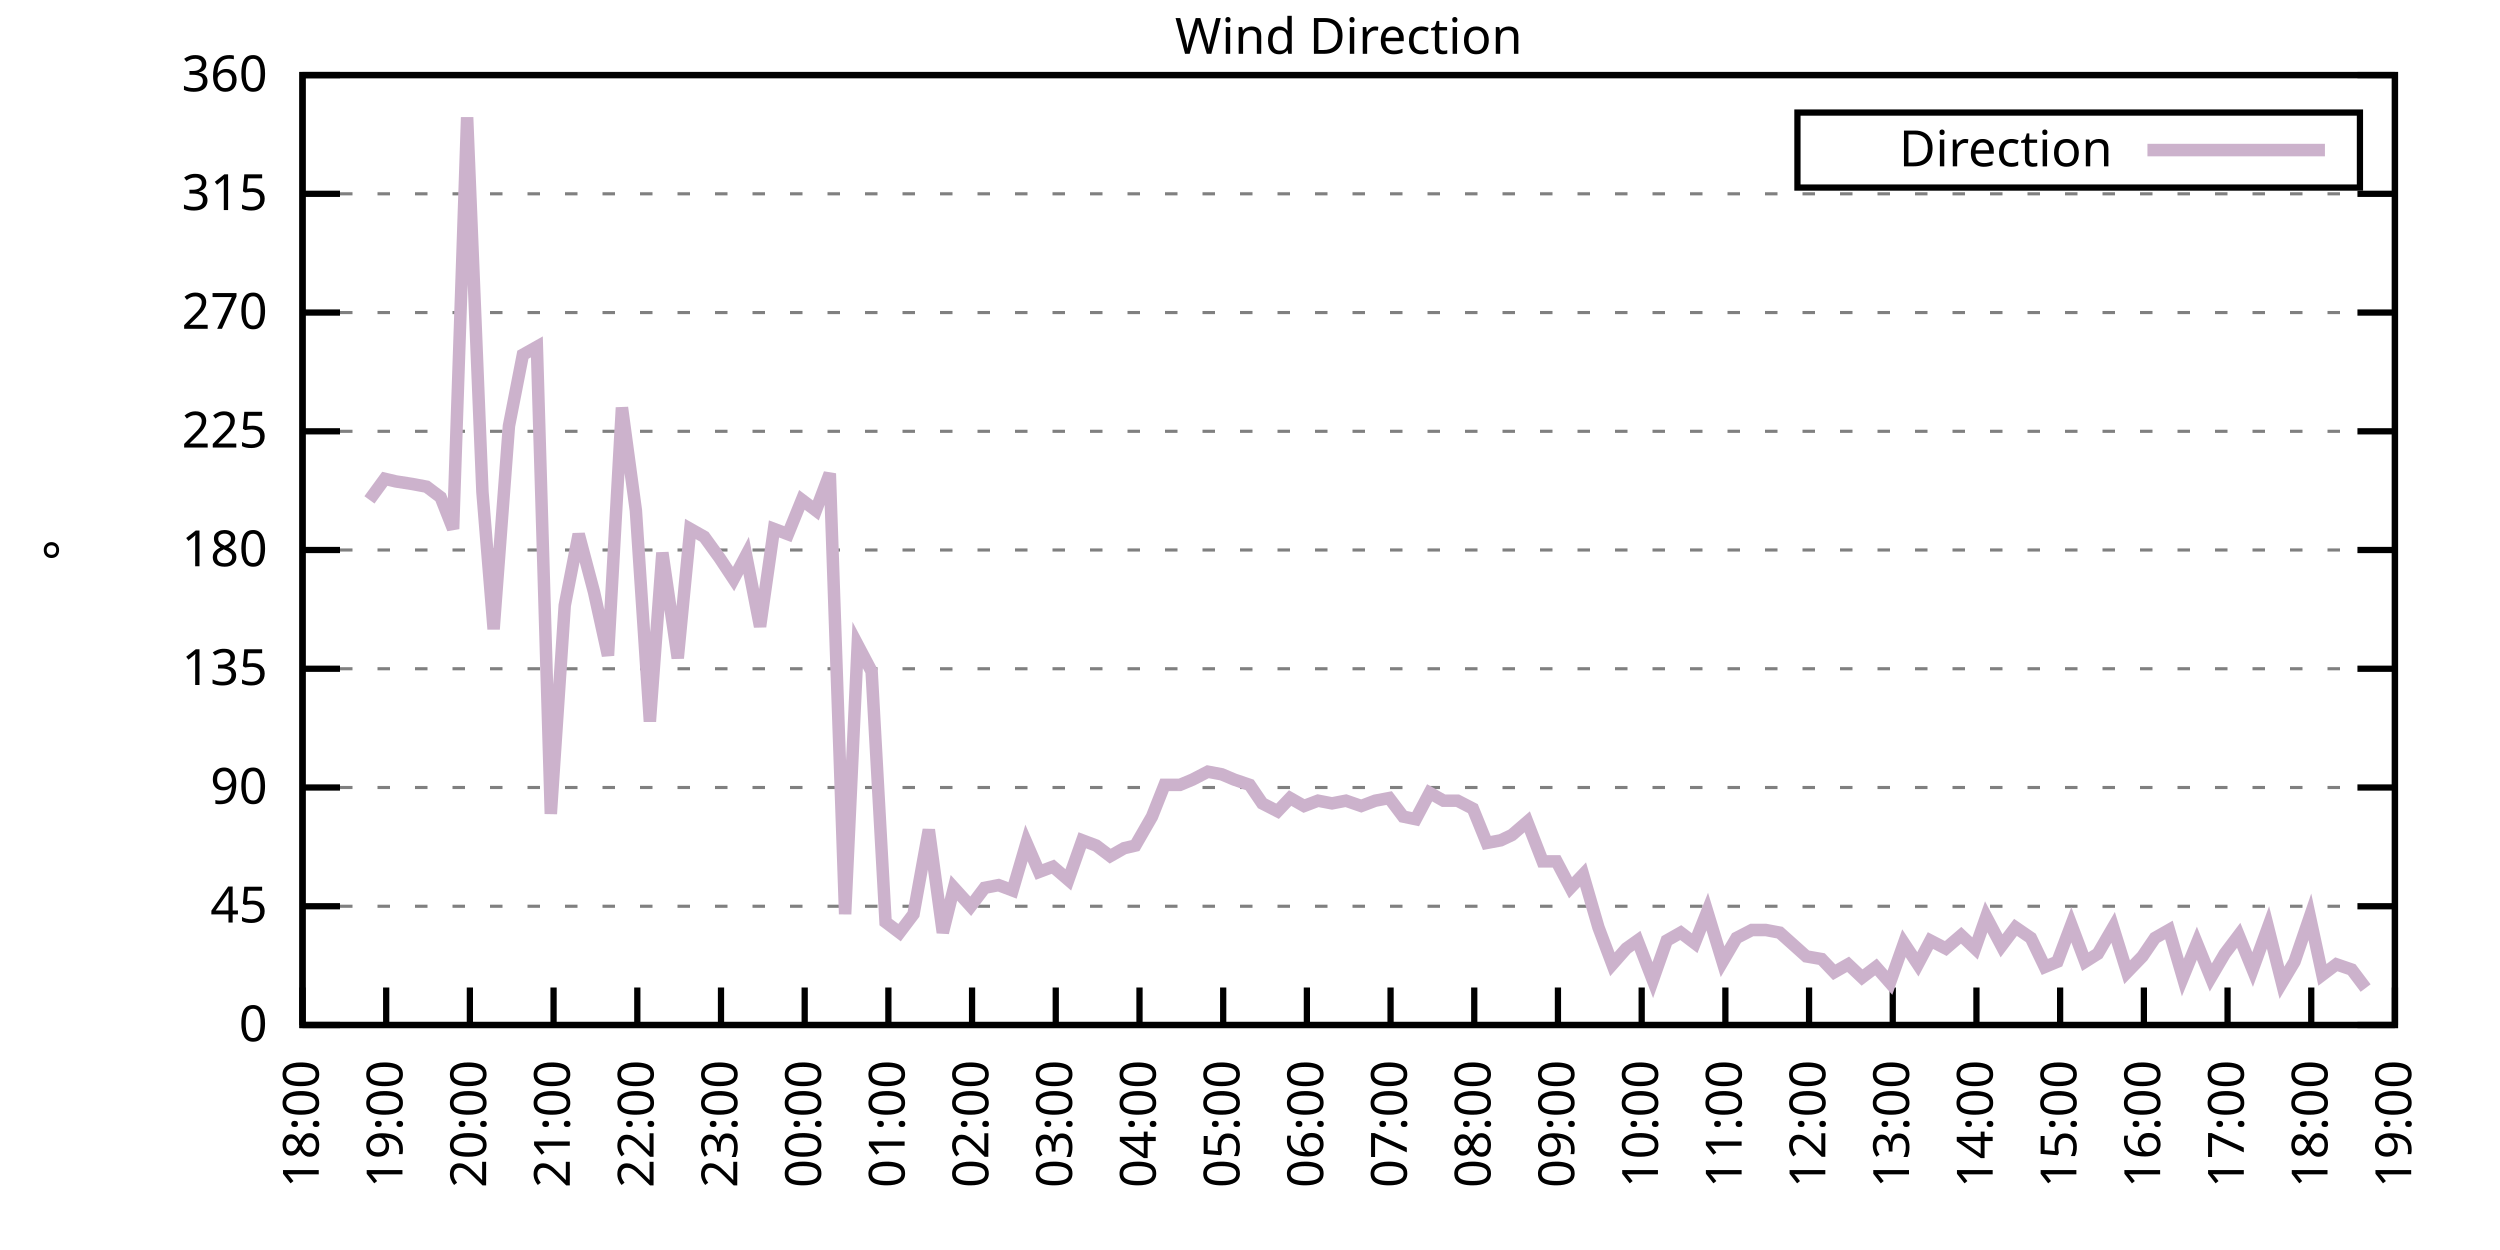
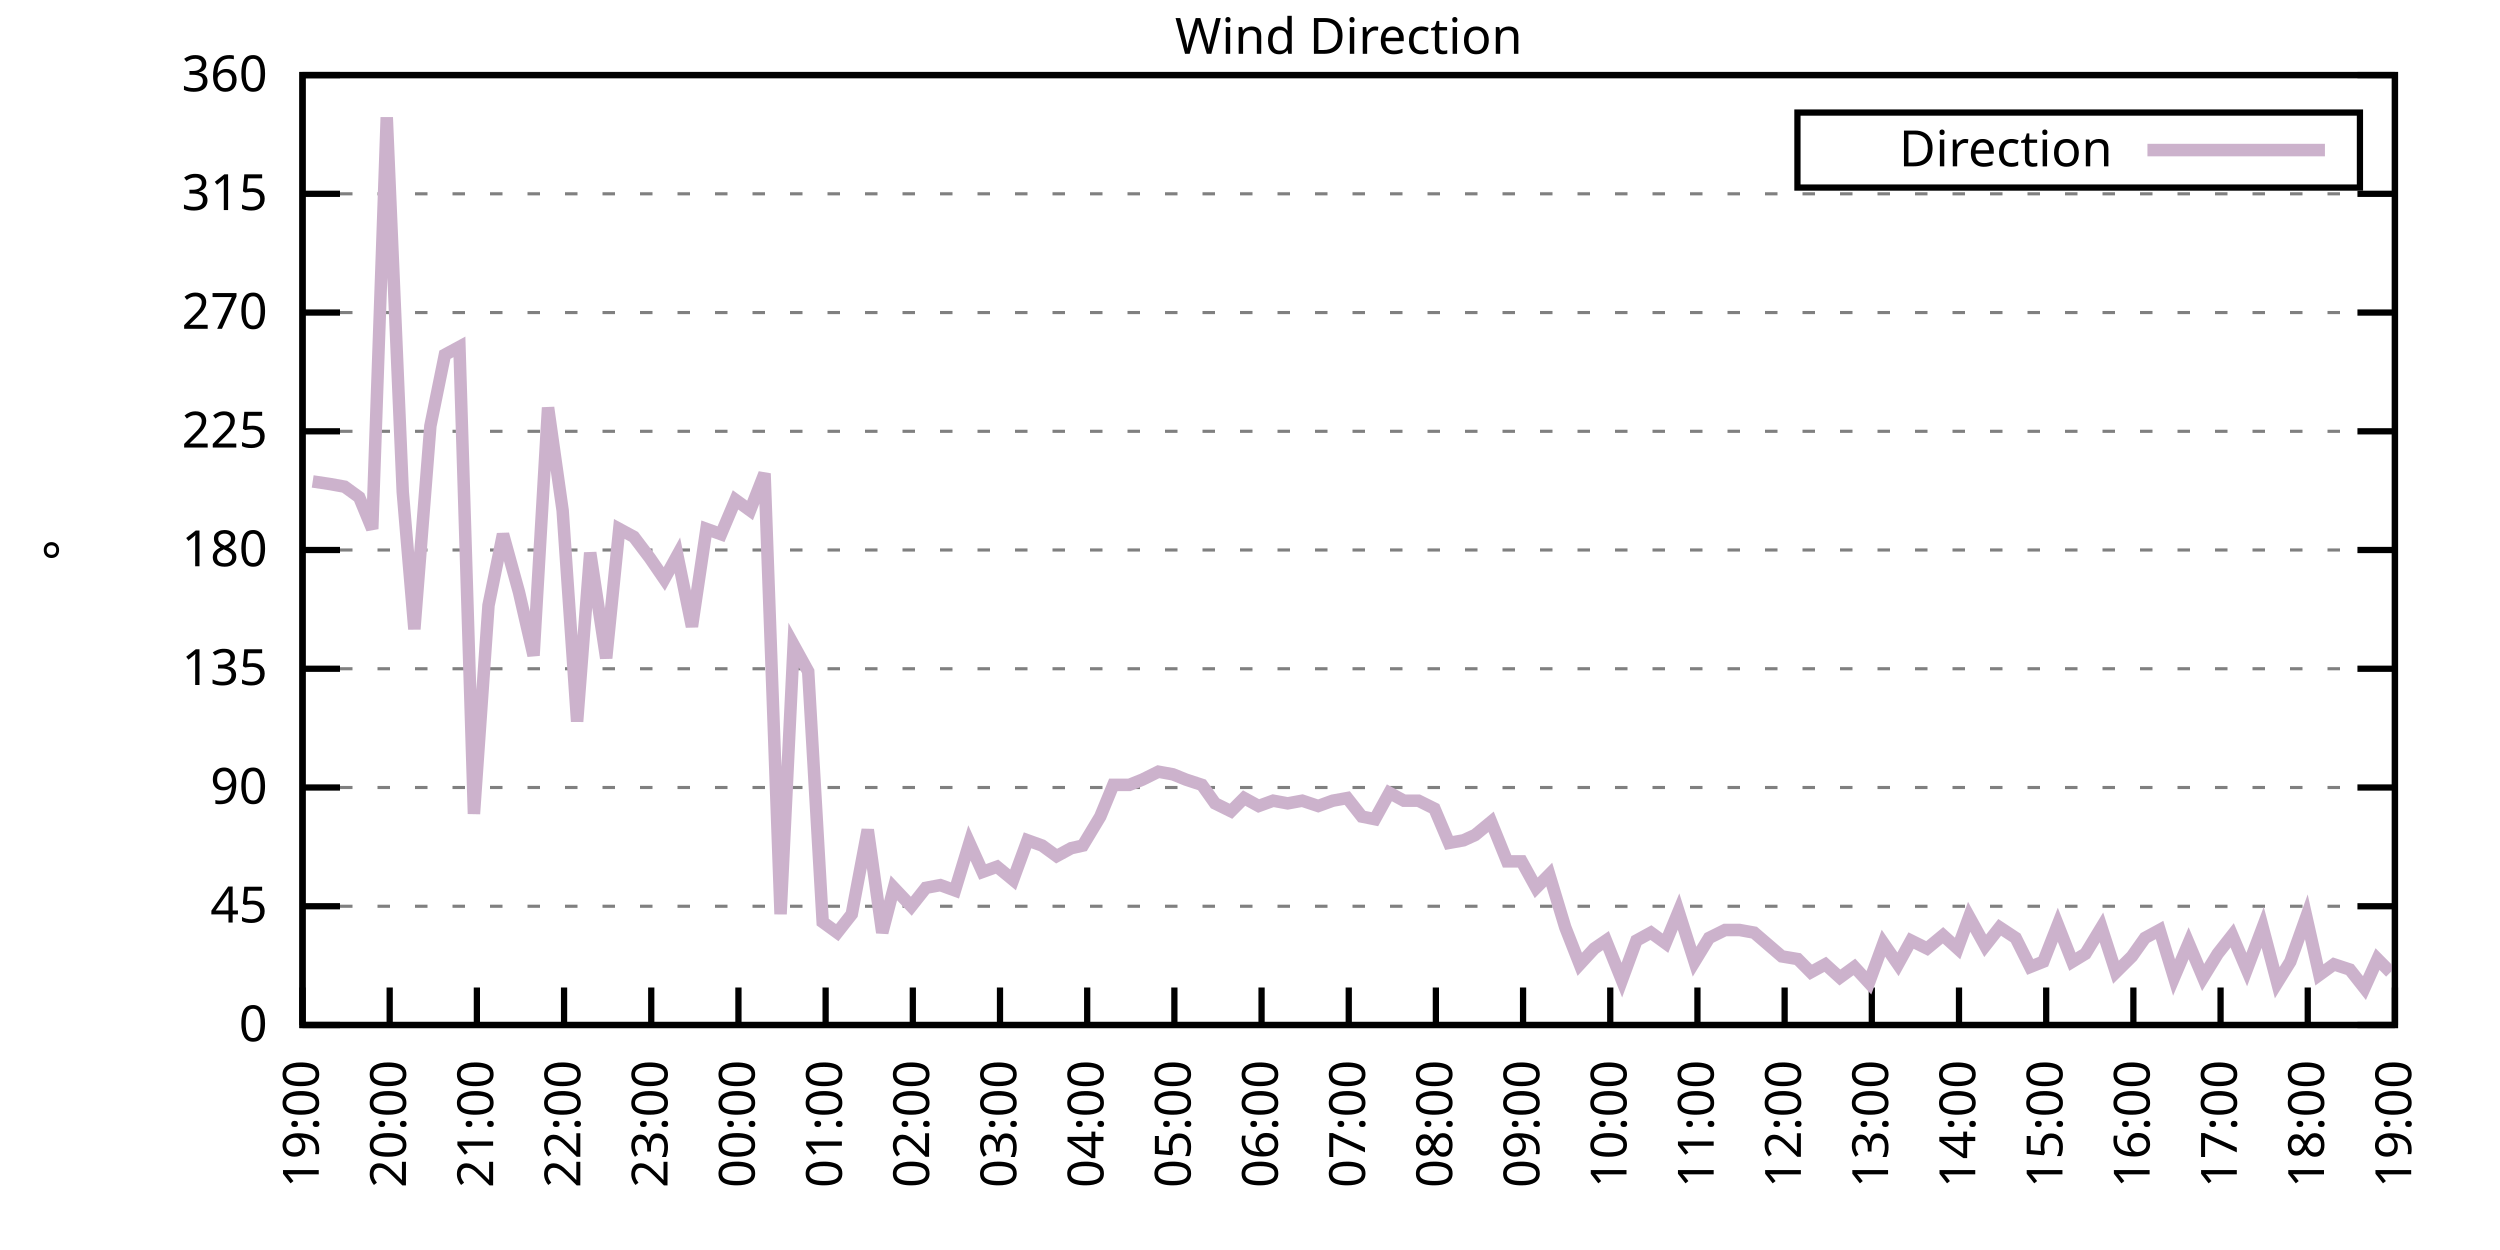
<svg xmlns="http://www.w3.org/2000/svg" xmlns:xlink="http://www.w3.org/1999/xlink" width="400" height="200" viewBox="0 0 400 200">
  <g id="gnuplot_canvas">
    <rect x="0" y="0" width="400" height="200" fill="none" />
    <defs>
      <circle id="gpDot" r="0.5" stroke-width="0.5" stroke="currentColor" />
      <path id="gpPt0" stroke-width="0.333" stroke="currentColor" d="M-1,0 h2 M0,-1 v2" />
      <path id="gpPt1" stroke-width="0.333" stroke="currentColor" d="M-1,-1 L1,1 M1,-1 L-1,1" />
      <path id="gpPt2" stroke-width="0.333" stroke="currentColor" d="M-1,0 L1,0 M0,-1 L0,1 M-1,-1 L1,1 M-1,1 L1,-1" />
      <rect id="gpPt3" stroke-width="0.333" stroke="currentColor" x="-1" y="-1" width="2" height="2" />
      <rect id="gpPt4" stroke-width="0.333" stroke="currentColor" fill="currentColor" x="-1" y="-1" width="2" height="2" />
      <circle id="gpPt5" stroke-width="0.333" stroke="currentColor" cx="0" cy="0" r="1" />
      <use xlink:href="#gpPt5" id="gpPt6" fill="currentColor" stroke="none" />
      <path id="gpPt7" stroke-width="0.333" stroke="currentColor" d="M0,-1.33 L-1.33,0.67 L1.33,0.67 z" />
      <use xlink:href="#gpPt7" id="gpPt8" fill="currentColor" stroke="none" />
      <use xlink:href="#gpPt7" id="gpPt9" stroke="currentColor" transform="rotate(180)" />
      <use xlink:href="#gpPt9" id="gpPt10" fill="currentColor" stroke="none" />
      <use xlink:href="#gpPt3" id="gpPt11" stroke="currentColor" transform="rotate(45)" />
      <use xlink:href="#gpPt11" id="gpPt12" fill="currentColor" stroke="none" />
      <path id="gpPt13" stroke-width="0.333" stroke="currentColor" d="M0,1.330 L1.265,0.411 L0.782,-1.067 L-0.782,-1.076 L-1.265,0.411 z" />
      <use xlink:href="#gpPt13" id="gpPt14" fill="currentColor" stroke="none" />
      <filter id="textbox" filterUnits="objectBoundingBox" x="0" y="0" height="1" width="1">
        <feFlood flood-color="white" flood-opacity="1" result="bgnd" />
        <feComposite in="SourceGraphic" in2="bgnd" operator="atop" />
      </filter>
      <filter id="greybox" filterUnits="objectBoundingBox" x="0" y="0" height="1" width="1">
        <feFlood flood-color="lightgrey" flood-opacity="1" result="grey" />
        <feComposite in="SourceGraphic" in2="grey" operator="atop" />
      </filter>
    </defs>
    <g fill="none" color="white" stroke="currentColor" stroke-width="1.00" stroke-linecap="butt" stroke-linejoin="miter">
</g>
    <g fill="none" color="black" stroke="currentColor" stroke-width="1.00" stroke-linecap="butt" stroke-linejoin="miter">
      <g stroke="none" shape-rendering="crispEdges">
        <polygon fill="rgb(255, 255, 255)" points="48.40,164.00 383.18,164.00 383.18,12.02 48.40,12.02 " />
      </g>
    </g>
    <g fill="none" color="black" stroke="currentColor" stroke-width="1.00" stroke-linecap="butt" stroke-linejoin="miter">
</g>
    <g fill="none" color="black" stroke="black" stroke-width="0.50" stroke-linecap="butt" stroke-linejoin="miter">
</g>
    <g fill="none" color="gray" stroke="currentColor" stroke-width="0.50" stroke-linecap="butt" stroke-linejoin="miter">
      <path stroke="gray" stroke-dasharray="2,4" class="gridline" d="M48.40,164.00 L383.19,164.00  " />
    </g>
    <g fill="none" color="gray" stroke="gray" stroke-width="1.00" stroke-linecap="butt" stroke-linejoin="miter">
</g>
    <g fill="none" color="black" stroke="currentColor" stroke-width="1.00" stroke-linecap="butt" stroke-linejoin="miter">
      <path stroke="black" d="M48.40,164.00 L54.40,164.00 M383.19,164.00 L377.19,164.00  " />
      <g transform="translate(42.80,166.60)" stroke="none" fill="black" font-family="Sans" font-size="8.00" text-anchor="end">
        <text>
          <tspan font-family="Sans"> 0</tspan>
        </text>
      </g>
    </g>
    <g fill="none" color="black" stroke="currentColor" stroke-width="1.00" stroke-linecap="butt" stroke-linejoin="miter">
</g>
    <g fill="none" color="black" stroke="black" stroke-width="0.50" stroke-linecap="butt" stroke-linejoin="miter">
</g>
    <g fill="none" color="gray" stroke="currentColor" stroke-width="0.50" stroke-linecap="butt" stroke-linejoin="miter">
      <path stroke="gray" stroke-dasharray="2,4" class="gridline" d="M48.40,145.00 L383.19,145.00  " />
    </g>
    <g fill="none" color="gray" stroke="gray" stroke-width="1.00" stroke-linecap="butt" stroke-linejoin="miter">
</g>
    <g fill="none" color="black" stroke="currentColor" stroke-width="1.00" stroke-linecap="butt" stroke-linejoin="miter">
      <path stroke="black" d="M48.40,145.00 L54.40,145.00 M383.19,145.00 L377.19,145.00  " />
      <g transform="translate(42.80,147.60)" stroke="none" fill="black" font-family="Sans" font-size="8.00" text-anchor="end">
        <text>
          <tspan font-family="Sans"> 45</tspan>
        </text>
      </g>
    </g>
    <g fill="none" color="black" stroke="currentColor" stroke-width="1.00" stroke-linecap="butt" stroke-linejoin="miter">
</g>
    <g fill="none" color="black" stroke="black" stroke-width="0.50" stroke-linecap="butt" stroke-linejoin="miter">
</g>
    <g fill="none" color="gray" stroke="currentColor" stroke-width="0.50" stroke-linecap="butt" stroke-linejoin="miter">
      <path stroke="gray" stroke-dasharray="2,4" class="gridline" d="M48.40,126.00 L383.19,126.00  " />
    </g>
    <g fill="none" color="gray" stroke="gray" stroke-width="1.00" stroke-linecap="butt" stroke-linejoin="miter">
</g>
    <g fill="none" color="black" stroke="currentColor" stroke-width="1.00" stroke-linecap="butt" stroke-linejoin="miter">
      <path stroke="black" d="M48.40,126.00 L54.40,126.00 M383.19,126.00 L377.19,126.00  " />
      <g transform="translate(42.80,128.60)" stroke="none" fill="black" font-family="Sans" font-size="8.00" text-anchor="end">
        <text>
          <tspan font-family="Sans"> 90</tspan>
        </text>
      </g>
    </g>
    <g fill="none" color="black" stroke="currentColor" stroke-width="1.00" stroke-linecap="butt" stroke-linejoin="miter">
</g>
    <g fill="none" color="black" stroke="black" stroke-width="0.50" stroke-linecap="butt" stroke-linejoin="miter">
</g>
    <g fill="none" color="gray" stroke="currentColor" stroke-width="0.50" stroke-linecap="butt" stroke-linejoin="miter">
      <path stroke="gray" stroke-dasharray="2,4" class="gridline" d="M48.40,107.00 L383.19,107.00  " />
    </g>
    <g fill="none" color="gray" stroke="gray" stroke-width="1.00" stroke-linecap="butt" stroke-linejoin="miter">
</g>
    <g fill="none" color="black" stroke="currentColor" stroke-width="1.00" stroke-linecap="butt" stroke-linejoin="miter">
      <path stroke="black" d="M48.40,107.00 L54.40,107.00 M383.19,107.00 L377.19,107.00  " />
      <g transform="translate(42.80,109.60)" stroke="none" fill="black" font-family="Sans" font-size="8.00" text-anchor="end">
        <text>
          <tspan font-family="Sans"> 135</tspan>
        </text>
      </g>
    </g>
    <g fill="none" color="black" stroke="currentColor" stroke-width="1.00" stroke-linecap="butt" stroke-linejoin="miter">
</g>
    <g fill="none" color="black" stroke="black" stroke-width="0.50" stroke-linecap="butt" stroke-linejoin="miter">
</g>
    <g fill="none" color="gray" stroke="currentColor" stroke-width="0.50" stroke-linecap="butt" stroke-linejoin="miter">
      <path stroke="gray" stroke-dasharray="2,4" class="gridline" d="M48.40,88.00 L383.19,88.00  " />
    </g>
    <g fill="none" color="gray" stroke="gray" stroke-width="1.00" stroke-linecap="butt" stroke-linejoin="miter">
</g>
    <g fill="none" color="black" stroke="currentColor" stroke-width="1.00" stroke-linecap="butt" stroke-linejoin="miter">
      <path stroke="black" d="M48.40,88.00 L54.40,88.00 M383.19,88.00 L377.19,88.00  " />
      <g transform="translate(42.80,90.60)" stroke="none" fill="black" font-family="Sans" font-size="8.00" text-anchor="end">
        <text>
          <tspan font-family="Sans"> 180</tspan>
        </text>
      </g>
    </g>
    <g fill="none" color="black" stroke="currentColor" stroke-width="1.00" stroke-linecap="butt" stroke-linejoin="miter">
</g>
    <g fill="none" color="black" stroke="black" stroke-width="0.50" stroke-linecap="butt" stroke-linejoin="miter">
</g>
    <g fill="none" color="gray" stroke="currentColor" stroke-width="0.50" stroke-linecap="butt" stroke-linejoin="miter">
      <path stroke="gray" stroke-dasharray="2,4" class="gridline" d="M48.40,69.01 L383.19,69.01  " />
    </g>
    <g fill="none" color="gray" stroke="gray" stroke-width="1.00" stroke-linecap="butt" stroke-linejoin="miter">
</g>
    <g fill="none" color="black" stroke="currentColor" stroke-width="1.00" stroke-linecap="butt" stroke-linejoin="miter">
      <path stroke="black" d="M48.40,69.01 L54.40,69.01 M383.19,69.01 L377.19,69.01  " />
      <g transform="translate(42.80,71.61)" stroke="none" fill="black" font-family="Sans" font-size="8.00" text-anchor="end">
        <text>
          <tspan font-family="Sans"> 225</tspan>
        </text>
      </g>
    </g>
    <g fill="none" color="black" stroke="currentColor" stroke-width="1.00" stroke-linecap="butt" stroke-linejoin="miter">
</g>
    <g fill="none" color="black" stroke="black" stroke-width="0.50" stroke-linecap="butt" stroke-linejoin="miter">
</g>
    <g fill="none" color="gray" stroke="currentColor" stroke-width="0.50" stroke-linecap="butt" stroke-linejoin="miter">
      <path stroke="gray" stroke-dasharray="2,4" class="gridline" d="M48.40,50.01 L383.19,50.01  " />
    </g>
    <g fill="none" color="gray" stroke="gray" stroke-width="1.00" stroke-linecap="butt" stroke-linejoin="miter">
</g>
    <g fill="none" color="black" stroke="currentColor" stroke-width="1.00" stroke-linecap="butt" stroke-linejoin="miter">
      <path stroke="black" d="M48.40,50.01 L54.40,50.01 M383.19,50.01 L377.19,50.01  " />
      <g transform="translate(42.80,52.61)" stroke="none" fill="black" font-family="Sans" font-size="8.00" text-anchor="end">
        <text>
          <tspan font-family="Sans"> 270</tspan>
        </text>
      </g>
    </g>
    <g fill="none" color="black" stroke="currentColor" stroke-width="1.00" stroke-linecap="butt" stroke-linejoin="miter">
</g>
    <g fill="none" color="black" stroke="black" stroke-width="0.50" stroke-linecap="butt" stroke-linejoin="miter">
</g>
    <g fill="none" color="gray" stroke="currentColor" stroke-width="0.50" stroke-linecap="butt" stroke-linejoin="miter">
      <path stroke="gray" stroke-dasharray="2,4" class="gridline" d="M48.40,31.01 L383.19,31.01  " />
    </g>
    <g fill="none" color="gray" stroke="gray" stroke-width="1.00" stroke-linecap="butt" stroke-linejoin="miter">
</g>
    <g fill="none" color="black" stroke="currentColor" stroke-width="1.00" stroke-linecap="butt" stroke-linejoin="miter">
      <path stroke="black" d="M48.40,31.01 L54.40,31.01 M383.19,31.01 L377.19,31.01  " />
      <g transform="translate(42.80,33.61)" stroke="none" fill="black" font-family="Sans" font-size="8.00" text-anchor="end">
        <text>
          <tspan font-family="Sans"> 315</tspan>
        </text>
      </g>
    </g>
    <g fill="none" color="black" stroke="currentColor" stroke-width="1.00" stroke-linecap="butt" stroke-linejoin="miter">
</g>
    <g fill="none" color="black" stroke="black" stroke-width="0.50" stroke-linecap="butt" stroke-linejoin="miter">
</g>
    <g fill="none" color="gray" stroke="currentColor" stroke-width="0.50" stroke-linecap="butt" stroke-linejoin="miter">
      <path stroke="gray" stroke-dasharray="2,4" class="gridline" d="M48.40,12.01 L383.19,12.01  " />
    </g>
    <g fill="none" color="gray" stroke="gray" stroke-width="1.00" stroke-linecap="butt" stroke-linejoin="miter">
</g>
    <g fill="none" color="black" stroke="currentColor" stroke-width="1.00" stroke-linecap="butt" stroke-linejoin="miter">
      <path stroke="black" d="M48.40,12.01 L54.40,12.01 M383.19,12.01 L377.19,12.01  " />
      <g transform="translate(42.80,14.61)" stroke="none" fill="black" font-family="Sans" font-size="8.00" text-anchor="end">
        <text>
          <tspan font-family="Sans"> 360</tspan>
        </text>
      </g>
    </g>
    <g fill="none" color="black" stroke="currentColor" stroke-width="1.00" stroke-linecap="butt" stroke-linejoin="miter">
      <path stroke="black" d="M48.40,164.00 L48.40,158.00  " />
      <g transform="translate(51.00,169.60) rotate(270.00)" stroke="none" fill="black" font-family="Sans" font-size="8.00" text-anchor="end">
        <text>
-           <tspan font-family="Sans">18:00</tspan>
-         </text>
-       </g>
-     </g>
-     <g fill="none" color="black" stroke="currentColor" stroke-width="1.00" stroke-linecap="butt" stroke-linejoin="miter">
-       <path stroke="black" d="M61.79,164.00 L61.79,158.00  " />
-       <g transform="translate(64.39,169.60) rotate(270.00)" stroke="none" fill="black" font-family="Sans" font-size="8.00" text-anchor="end">
-         <text>
          <tspan font-family="Sans">19:00</tspan>
        </text>
      </g>
    </g>
    <g fill="none" color="black" stroke="currentColor" stroke-width="1.00" stroke-linecap="butt" stroke-linejoin="miter">
-       <path stroke="black" d="M75.18,164.00 L75.18,158.00  " />
-       <g transform="translate(77.78,169.60) rotate(270.00)" stroke="none" fill="black" font-family="Sans" font-size="8.00" text-anchor="end">
+       <path stroke="black" d="M62.35,164.00 L62.35,158.00  " />
+       <g transform="translate(64.95,169.60) rotate(270.00)" stroke="none" fill="black" font-family="Sans" font-size="8.00" text-anchor="end">
        <text>
          <tspan font-family="Sans">20:00</tspan>
        </text>
      </g>
    </g>
    <g fill="none" color="black" stroke="currentColor" stroke-width="1.00" stroke-linecap="butt" stroke-linejoin="miter">
-       <path stroke="black" d="M88.57,164.00 L88.57,158.00  " />
-       <g transform="translate(91.17,169.60) rotate(270.00)" stroke="none" fill="black" font-family="Sans" font-size="8.00" text-anchor="end">
+       <path stroke="black" d="M76.30,164.00 L76.30,158.00  " />
+       <g transform="translate(78.90,169.60) rotate(270.00)" stroke="none" fill="black" font-family="Sans" font-size="8.00" text-anchor="end">
        <text>
          <tspan font-family="Sans">21:00</tspan>
        </text>
      </g>
    </g>
    <g fill="none" color="black" stroke="currentColor" stroke-width="1.00" stroke-linecap="butt" stroke-linejoin="miter">
-       <path stroke="black" d="M101.97,164.00 L101.97,158.00  " />
-       <g transform="translate(104.57,169.60) rotate(270.00)" stroke="none" fill="black" font-family="Sans" font-size="8.00" text-anchor="end">
+       <path stroke="black" d="M90.25,164.00 L90.25,158.00  " />
+       <g transform="translate(92.85,169.60) rotate(270.00)" stroke="none" fill="black" font-family="Sans" font-size="8.00" text-anchor="end">
        <text>
          <tspan font-family="Sans">22:00</tspan>
        </text>
      </g>
    </g>
    <g fill="none" color="black" stroke="currentColor" stroke-width="1.00" stroke-linecap="butt" stroke-linejoin="miter">
-       <path stroke="black" d="M115.36,164.00 L115.36,158.00  " />
-       <g transform="translate(117.96,169.60) rotate(270.00)" stroke="none" fill="black" font-family="Sans" font-size="8.00" text-anchor="end">
+       <path stroke="black" d="M104.20,164.00 L104.20,158.00  " />
+       <g transform="translate(106.80,169.60) rotate(270.00)" stroke="none" fill="black" font-family="Sans" font-size="8.00" text-anchor="end">
        <text>
          <tspan font-family="Sans">23:00</tspan>
        </text>
      </g>
    </g>
    <g fill="none" color="black" stroke="currentColor" stroke-width="1.00" stroke-linecap="butt" stroke-linejoin="miter">
-       <path stroke="black" d="M128.75,164.00 L128.75,158.00  " />
-       <g transform="translate(131.35,169.60) rotate(270.00)" stroke="none" fill="black" font-family="Sans" font-size="8.00" text-anchor="end">
+       <path stroke="black" d="M118.15,164.00 L118.15,158.00  " />
+       <g transform="translate(120.75,169.60) rotate(270.00)" stroke="none" fill="black" font-family="Sans" font-size="8.00" text-anchor="end">
        <text>
          <tspan font-family="Sans">00:00</tspan>
        </text>
      </g>
    </g>
    <g fill="none" color="black" stroke="currentColor" stroke-width="1.00" stroke-linecap="butt" stroke-linejoin="miter">
-       <path stroke="black" d="M142.14,164.00 L142.14,158.00  " />
-       <g transform="translate(144.74,169.60) rotate(270.00)" stroke="none" fill="black" font-family="Sans" font-size="8.00" text-anchor="end">
+       <path stroke="black" d="M132.10,164.00 L132.10,158.00  " />
+       <g transform="translate(134.70,169.60) rotate(270.00)" stroke="none" fill="black" font-family="Sans" font-size="8.00" text-anchor="end">
        <text>
          <tspan font-family="Sans">01:00</tspan>
        </text>
      </g>
    </g>
    <g fill="none" color="black" stroke="currentColor" stroke-width="1.00" stroke-linecap="butt" stroke-linejoin="miter">
-       <path stroke="black" d="M155.53,164.00 L155.53,158.00  " />
-       <g transform="translate(158.13,169.60) rotate(270.00)" stroke="none" fill="black" font-family="Sans" font-size="8.00" text-anchor="end">
+       <path stroke="black" d="M146.05,164.00 L146.05,158.00  " />
+       <g transform="translate(148.65,169.60) rotate(270.00)" stroke="none" fill="black" font-family="Sans" font-size="8.00" text-anchor="end">
        <text>
          <tspan font-family="Sans">02:00</tspan>
        </text>
      </g>
    </g>
    <g fill="none" color="black" stroke="currentColor" stroke-width="1.00" stroke-linecap="butt" stroke-linejoin="miter">
-       <path stroke="black" d="M168.92,164.00 L168.92,158.00  " />
-       <g transform="translate(171.52,169.60) rotate(270.00)" stroke="none" fill="black" font-family="Sans" font-size="8.00" text-anchor="end">
+       <path stroke="black" d="M160.00,164.00 L160.00,158.00  " />
+       <g transform="translate(162.60,169.60) rotate(270.00)" stroke="none" fill="black" font-family="Sans" font-size="8.00" text-anchor="end">
        <text>
          <tspan font-family="Sans">03:00</tspan>
        </text>
      </g>
    </g>
    <g fill="none" color="black" stroke="currentColor" stroke-width="1.00" stroke-linecap="butt" stroke-linejoin="miter">
-       <path stroke="black" d="M182.32,164.00 L182.32,158.00  " />
-       <g transform="translate(184.92,169.60) rotate(270.00)" stroke="none" fill="black" font-family="Sans" font-size="8.00" text-anchor="end">
+       <path stroke="black" d="M173.95,164.00 L173.95,158.00  " />
+       <g transform="translate(176.55,169.60) rotate(270.00)" stroke="none" fill="black" font-family="Sans" font-size="8.00" text-anchor="end">
        <text>
          <tspan font-family="Sans">04:00</tspan>
        </text>
      </g>
    </g>
    <g fill="none" color="black" stroke="currentColor" stroke-width="1.00" stroke-linecap="butt" stroke-linejoin="miter">
-       <path stroke="black" d="M195.71,164.00 L195.71,158.00  " />
-       <g transform="translate(198.31,169.60) rotate(270.00)" stroke="none" fill="black" font-family="Sans" font-size="8.00" text-anchor="end">
+       <path stroke="black" d="M187.90,164.00 L187.90,158.00  " />
+       <g transform="translate(190.50,169.60) rotate(270.00)" stroke="none" fill="black" font-family="Sans" font-size="8.00" text-anchor="end">
        <text>
          <tspan font-family="Sans">05:00</tspan>
        </text>
      </g>
    </g>
    <g fill="none" color="black" stroke="currentColor" stroke-width="1.00" stroke-linecap="butt" stroke-linejoin="miter">
-       <path stroke="black" d="M209.10,164.00 L209.10,158.00  " />
-       <g transform="translate(211.70,169.60) rotate(270.00)" stroke="none" fill="black" font-family="Sans" font-size="8.00" text-anchor="end">
+       <path stroke="black" d="M201.85,164.00 L201.85,158.00  " />
+       <g transform="translate(204.45,169.60) rotate(270.00)" stroke="none" fill="black" font-family="Sans" font-size="8.00" text-anchor="end">
        <text>
          <tspan font-family="Sans">06:00</tspan>
        </text>
      </g>
    </g>
    <g fill="none" color="black" stroke="currentColor" stroke-width="1.00" stroke-linecap="butt" stroke-linejoin="miter">
-       <path stroke="black" d="M222.49,164.00 L222.49,158.00  " />
-       <g transform="translate(225.09,169.60) rotate(270.00)" stroke="none" fill="black" font-family="Sans" font-size="8.00" text-anchor="end">
+       <path stroke="black" d="M215.80,164.00 L215.80,158.00  " />
+       <g transform="translate(218.40,169.60) rotate(270.00)" stroke="none" fill="black" font-family="Sans" font-size="8.00" text-anchor="end">
        <text>
          <tspan font-family="Sans">07:00</tspan>
        </text>
      </g>
    </g>
    <g fill="none" color="black" stroke="currentColor" stroke-width="1.00" stroke-linecap="butt" stroke-linejoin="miter">
-       <path stroke="black" d="M235.88,164.00 L235.88,158.00  " />
-       <g transform="translate(238.48,169.60) rotate(270.00)" stroke="none" fill="black" font-family="Sans" font-size="8.00" text-anchor="end">
+       <path stroke="black" d="M229.74,164.00 L229.74,158.00  " />
+       <g transform="translate(232.34,169.60) rotate(270.00)" stroke="none" fill="black" font-family="Sans" font-size="8.00" text-anchor="end">
        <text>
          <tspan font-family="Sans">08:00</tspan>
        </text>
      </g>
    </g>
    <g fill="none" color="black" stroke="currentColor" stroke-width="1.00" stroke-linecap="butt" stroke-linejoin="miter">
-       <path stroke="black" d="M249.27,164.00 L249.27,158.00  " />
-       <g transform="translate(251.87,169.60) rotate(270.00)" stroke="none" fill="black" font-family="Sans" font-size="8.00" text-anchor="end">
+       <path stroke="black" d="M243.69,164.00 L243.69,158.00  " />
+       <g transform="translate(246.29,169.60) rotate(270.00)" stroke="none" fill="black" font-family="Sans" font-size="8.00" text-anchor="end">
        <text>
          <tspan font-family="Sans">09:00</tspan>
        </text>
      </g>
    </g>
    <g fill="none" color="black" stroke="currentColor" stroke-width="1.00" stroke-linecap="butt" stroke-linejoin="miter">
-       <path stroke="black" d="M262.67,164.00 L262.67,158.00  " />
-       <g transform="translate(265.27,169.60) rotate(270.00)" stroke="none" fill="black" font-family="Sans" font-size="8.00" text-anchor="end">
+       <path stroke="black" d="M257.64,164.00 L257.64,158.00  " />
+       <g transform="translate(260.24,169.60) rotate(270.00)" stroke="none" fill="black" font-family="Sans" font-size="8.00" text-anchor="end">
        <text>
          <tspan font-family="Sans">10:00</tspan>
        </text>
      </g>
    </g>
    <g fill="none" color="black" stroke="currentColor" stroke-width="1.00" stroke-linecap="butt" stroke-linejoin="miter">
-       <path stroke="black" d="M276.06,164.00 L276.06,158.00  " />
-       <g transform="translate(278.66,169.60) rotate(270.00)" stroke="none" fill="black" font-family="Sans" font-size="8.00" text-anchor="end">
+       <path stroke="black" d="M271.59,164.00 L271.59,158.00  " />
+       <g transform="translate(274.19,169.60) rotate(270.00)" stroke="none" fill="black" font-family="Sans" font-size="8.00" text-anchor="end">
        <text>
          <tspan font-family="Sans">11:00</tspan>
        </text>
      </g>
    </g>
    <g fill="none" color="black" stroke="currentColor" stroke-width="1.00" stroke-linecap="butt" stroke-linejoin="miter">
-       <path stroke="black" d="M289.45,164.00 L289.45,158.00  " />
-       <g transform="translate(292.05,169.60) rotate(270.00)" stroke="none" fill="black" font-family="Sans" font-size="8.00" text-anchor="end">
+       <path stroke="black" d="M285.54,164.00 L285.54,158.00  " />
+       <g transform="translate(288.14,169.60) rotate(270.00)" stroke="none" fill="black" font-family="Sans" font-size="8.00" text-anchor="end">
        <text>
          <tspan font-family="Sans">12:00</tspan>
        </text>
      </g>
    </g>
    <g fill="none" color="black" stroke="currentColor" stroke-width="1.00" stroke-linecap="butt" stroke-linejoin="miter">
-       <path stroke="black" d="M302.84,164.00 L302.84,158.00  " />
-       <g transform="translate(305.44,169.60) rotate(270.00)" stroke="none" fill="black" font-family="Sans" font-size="8.00" text-anchor="end">
+       <path stroke="black" d="M299.49,164.00 L299.49,158.00  " />
+       <g transform="translate(302.09,169.60) rotate(270.00)" stroke="none" fill="black" font-family="Sans" font-size="8.00" text-anchor="end">
        <text>
          <tspan font-family="Sans">13:00</tspan>
        </text>
      </g>
    </g>
    <g fill="none" color="black" stroke="currentColor" stroke-width="1.00" stroke-linecap="butt" stroke-linejoin="miter">
-       <path stroke="black" d="M316.23,164.00 L316.23,158.00  " />
-       <g transform="translate(318.83,169.60) rotate(270.00)" stroke="none" fill="black" font-family="Sans" font-size="8.00" text-anchor="end">
+       <path stroke="black" d="M313.44,164.00 L313.44,158.00  " />
+       <g transform="translate(316.04,169.60) rotate(270.00)" stroke="none" fill="black" font-family="Sans" font-size="8.00" text-anchor="end">
        <text>
          <tspan font-family="Sans">14:00</tspan>
        </text>
      </g>
    </g>
    <g fill="none" color="black" stroke="currentColor" stroke-width="1.00" stroke-linecap="butt" stroke-linejoin="miter">
-       <path stroke="black" d="M329.62,164.00 L329.62,158.00  " />
-       <g transform="translate(332.22,169.60) rotate(270.00)" stroke="none" fill="black" font-family="Sans" font-size="8.00" text-anchor="end">
+       <path stroke="black" d="M327.39,164.00 L327.39,158.00  " />
+       <g transform="translate(329.99,169.60) rotate(270.00)" stroke="none" fill="black" font-family="Sans" font-size="8.00" text-anchor="end">
        <text>
          <tspan font-family="Sans">15:00</tspan>
        </text>
      </g>
    </g>
    <g fill="none" color="black" stroke="currentColor" stroke-width="1.00" stroke-linecap="butt" stroke-linejoin="miter">
-       <path stroke="black" d="M343.02,164.00 L343.02,158.00  " />
-       <g transform="translate(345.62,169.60) rotate(270.00)" stroke="none" fill="black" font-family="Sans" font-size="8.00" text-anchor="end">
+       <path stroke="black" d="M341.34,164.00 L341.34,158.00  " />
+       <g transform="translate(343.94,169.60) rotate(270.00)" stroke="none" fill="black" font-family="Sans" font-size="8.00" text-anchor="end">
        <text>
          <tspan font-family="Sans">16:00</tspan>
        </text>
      </g>
    </g>
    <g fill="none" color="black" stroke="currentColor" stroke-width="1.00" stroke-linecap="butt" stroke-linejoin="miter">
-       <path stroke="black" d="M356.41,164.00 L356.41,158.00  " />
-       <g transform="translate(359.01,169.60) rotate(270.00)" stroke="none" fill="black" font-family="Sans" font-size="8.00" text-anchor="end">
+       <path stroke="black" d="M355.29,164.00 L355.29,158.00  " />
+       <g transform="translate(357.89,169.60) rotate(270.00)" stroke="none" fill="black" font-family="Sans" font-size="8.00" text-anchor="end">
        <text>
          <tspan font-family="Sans">17:00</tspan>
        </text>
      </g>
    </g>
    <g fill="none" color="black" stroke="currentColor" stroke-width="1.00" stroke-linecap="butt" stroke-linejoin="miter">
-       <path stroke="black" d="M369.80,164.00 L369.80,158.00  " />
-       <g transform="translate(372.40,169.60) rotate(270.00)" stroke="none" fill="black" font-family="Sans" font-size="8.00" text-anchor="end">
+       <path stroke="black" d="M369.24,164.00 L369.24,158.00  " />
+       <g transform="translate(371.84,169.60) rotate(270.00)" stroke="none" fill="black" font-family="Sans" font-size="8.00" text-anchor="end">
        <text>
          <tspan font-family="Sans">18:00</tspan>
        </text>
      </g>
    </g>
    <g fill="none" color="black" stroke="currentColor" stroke-width="1.00" stroke-linecap="butt" stroke-linejoin="miter">
      <path stroke="black" d="M383.19,164.00 L383.19,158.00  " />
      <g transform="translate(385.79,169.60) rotate(270.00)" stroke="none" fill="black" font-family="Sans" font-size="8.00" text-anchor="end">
        <text>
          <tspan font-family="Sans">19:00</tspan>
        </text>
      </g>
    </g>
    <g fill="none" color="black" stroke="currentColor" stroke-width="1.00" stroke-linecap="butt" stroke-linejoin="miter">
</g>
    <g fill="none" color="black" stroke="currentColor" stroke-width="1.00" stroke-linecap="butt" stroke-linejoin="miter">
      <path stroke="black" d="M48.40,12.01 L48.40,164.00 L383.19,164.00 L383.19,12.01 L48.40,12.01 Z  " />
    </g>
    <g fill="none" color="black" stroke="currentColor" stroke-width="1.00" stroke-linecap="butt" stroke-linejoin="miter">
</g>
    <g fill="none" color="black" stroke="currentColor" stroke-width="1.00" stroke-linecap="butt" stroke-linejoin="miter">
      <path stroke="black" d="M287.59,30.01 L287.59,18.01 L377.59,18.01 L377.59,30.01 L287.59,30.01 Z  " />
    </g>
    <g id="Wind_direction_plot_1">
      <g fill="none" color="white" stroke="black" stroke-width="2.00" stroke-linecap="butt" stroke-linejoin="miter">
</g>
      <g fill="none" color="black" stroke="currentColor" stroke-width="2.00" stroke-linecap="butt" stroke-linejoin="miter">
        <g transform="translate(337.99,26.61)" stroke="none" fill="black" font-family="Sans" font-size="8.00" text-anchor="end">
          <text>
            <tspan font-family="Sans">Direction</tspan>
          </text>
        </g>
      </g>
      <g fill="none" color="black" stroke="currentColor" stroke-width="2.00" stroke-linecap="butt" stroke-linejoin="miter">
-         <path stroke="rgb(204, 178, 204)" d="M343.59,24.01 L371.99,24.01 M59.11,79.98 L61.57,76.61 L63.35,77.03 L66.03,77.45 L68.26,77.87 L70.50,79.56   L72.50,84.63 L74.74,18.77 L77.19,78.72 L78.98,100.67 L81.43,68.16 L83.66,56.76 L85.90,55.50 L88.13,130.22   L90.36,96.87 L92.59,85.47 L95.05,94.76 L97.28,104.89 L99.51,65.21 L101.74,81.67 L103.98,115.45 L105.98,88.43   L108.44,105.31 L110.45,84.63 L112.68,85.89 L115.13,89.27 L117.37,92.65 L119.38,88.85 L121.61,100.25 L123.84,84.63   L126.07,85.47 L128.30,79.98 L130.54,81.67 L132.77,75.76 L135.22,146.27 L137.23,103.20 L139.46,107.43 L141.69,147.53   L143.93,149.22 L146.16,146.27 L148.61,132.76 L150.85,149.22 L152.63,142.05 L155.31,145.00 L157.54,142.05 L159.77,141.62   L162.01,142.47 L164.24,134.87 L166.25,139.51 L168.48,138.67 L170.93,140.78 L173.17,134.45 L175.40,135.29 L177.63,136.98   L179.86,135.71 L181.65,135.29 L184.32,130.65 L186.33,125.58 L188.79,125.58 L190.80,124.74 L193.25,123.47 L195.48,123.89   L197.49,124.74 L199.95,125.58 L201.96,128.54 L204.41,129.80 L206.42,127.69 L208.65,128.96 L210.88,128.11 L213.12,128.54   L215.35,128.11 L217.80,128.96 L220.04,128.11 L222.27,127.69 L224.50,130.65 L226.51,131.07 L228.74,126.85 L230.97,128.11   L233.20,128.11 L235.66,129.38 L237.89,134.87 L240.12,134.45 L241.91,133.60 L244.36,131.49 L246.82,137.82 L249.05,137.82   L251.28,142.05 L253.29,139.93 L255.75,148.38 L257.98,154.29 L260.21,151.76 L262.00,150.49 L264.45,156.82 L266.68,150.49   L268.92,149.22 L271.15,150.91 L273.16,145.85 L275.61,153.87 L277.84,150.07 L280.30,148.80 L282.53,148.80 L284.76,149.22   L289.00,153.02 L291.46,153.45 L293.47,155.56 L295.70,154.29 L297.93,156.40 L300.16,154.71 L302.39,157.24 L304.63,150.91   L306.86,154.29 L308.87,150.49 L311.32,151.76 L313.78,149.65 L316.01,151.76 L317.79,146.69 L320.25,151.33 L322.48,148.38   L324.94,150.07 L327.17,154.71 L329.18,153.87 L331.41,147.96 L333.64,153.87 L335.65,152.60 L338.10,148.38 L340.34,155.56   L342.79,153.02 L344.80,150.07 L347.03,148.80 L349.26,156.40 L351.50,150.91 L353.73,156.40 L355.96,152.60 L358.19,149.65   L360.42,155.13 L362.88,148.38 L365.11,157.24 L367.12,153.87 L369.58,146.69 L371.58,155.98 L373.82,154.29 L376.27,155.13   L378.50,158.09  " />
+         <path stroke="rgb(204, 178, 204)" d="M343.59,24.01 L371.99,24.01 M50.03,77.03 L52.82,77.45 L55.14,77.87 L57.47,79.56 L59.56,84.63 L61.88,18.77   L64.44,78.72 L66.30,100.67 L68.86,68.16 L71.18,56.76 L73.51,55.50 L75.83,130.22 L78.16,96.87 L80.48,85.47   L83.04,94.76 L85.37,104.89 L87.69,65.21 L90.02,81.67 L92.34,115.45 L94.43,88.43 L96.99,105.31 L99.08,84.63   L101.41,85.89 L103.97,89.27 L106.29,92.65 L108.38,88.85 L110.71,100.25 L113.03,84.63 L115.36,85.47 L117.68,79.98   L120.01,81.67 L122.33,75.76 L124.89,146.27 L126.98,103.20 L129.31,107.43 L131.63,147.53 L133.96,149.22 L136.28,146.27   L138.84,132.76 L141.16,149.22 L143.02,142.05 L145.81,145.00 L148.14,142.05 L150.46,141.62 L152.79,142.47 L155.11,134.87   L157.21,139.51 L159.53,138.67 L162.09,140.78 L164.41,134.45 L166.74,135.29 L169.06,136.98 L171.39,135.71 L173.25,135.29   L176.04,130.65 L178.13,125.58 L180.69,125.58 L182.78,124.74 L185.34,123.47 L187.66,123.89 L189.76,124.74 L192.31,125.58   L194.41,128.54 L196.96,129.80 L199.06,127.69 L201.38,128.96 L203.71,128.11 L206.03,128.54 L208.36,128.11 L210.91,128.96   L213.24,128.11 L215.56,127.69 L217.89,130.65 L219.98,131.07 L222.30,126.85 L224.63,128.11 L226.95,128.11 L229.51,129.38   L231.84,134.87 L234.16,134.45 L236.02,133.60 L238.58,131.49 L241.14,137.82 L243.46,137.82 L245.79,142.05 L247.88,139.93   L250.44,148.38 L252.76,154.29 L255.09,151.76 L256.95,150.49 L259.50,156.82 L261.83,150.49 L264.15,149.22 L266.48,150.91   L268.57,145.85 L271.13,153.87 L273.45,150.07 L276.01,148.80 L278.34,148.80 L280.66,149.22 L285.08,153.02 L287.64,153.45   L289.73,155.56 L292.05,154.29 L294.38,156.40 L296.70,154.71 L299.03,157.24 L301.35,150.91 L303.68,154.29 L305.77,150.49   L308.33,151.76 L310.88,149.65 L313.21,151.76 L315.07,146.69 L317.63,151.33 L319.95,148.38 L322.51,150.07 L324.83,154.71   L326.93,153.87 L329.25,147.96 L331.58,153.87 L333.67,152.60 L336.23,148.38 L338.55,155.56 L341.11,153.02 L343.20,150.07   L345.53,148.80 L347.85,156.40 L350.18,150.91 L352.50,156.40 L354.83,152.60 L357.15,149.65 L359.48,155.13 L362.03,148.38   L364.36,157.24 L366.45,153.87 L369.01,146.69 L371.10,155.98 L373.43,154.29 L375.98,155.13 L378.31,158.09 L380.40,153.45   L382.49,155.56  " />
      </g>
    </g>
    <g fill="none" color="black" stroke="currentColor" stroke-width="2.00" stroke-linecap="butt" stroke-linejoin="miter">
</g>
    <g fill="none" color="black" stroke="black" stroke-width="1.00" stroke-linecap="butt" stroke-linejoin="miter">
</g>
    <g fill="none" color="black" stroke="currentColor" stroke-width="1.00" stroke-linecap="butt" stroke-linejoin="miter">
      <path stroke="black" d="M48.40,12.01 L48.40,164.00 L383.19,164.00 L383.19,12.01 L48.40,12.01 Z  " />
      <g transform="translate(12.80,88.01) rotate(270.00)" stroke="none" fill="black" font-family="Sans" font-size="8.00" text-anchor="middle">
        <text>
          <tspan font-family="Sans">°</tspan>
        </text>
      </g>
    </g>
    <g fill="none" color="black" stroke="currentColor" stroke-width="1.00" stroke-linecap="butt" stroke-linejoin="miter">
</g>
    <g fill="none" color="black" stroke="currentColor" stroke-width="1.00" stroke-linecap="butt" stroke-linejoin="miter">
      <g transform="translate(215.79,8.61)" stroke="none" fill="black" font-family="Sans" font-size="8.00" text-anchor="middle">
        <text>
          <tspan font-family="Sans">Wind Direction</tspan>
        </text>
      </g>
    </g>
    <g fill="none" color="black" stroke="currentColor" stroke-width="1.00" stroke-linecap="butt" stroke-linejoin="miter">
</g>
  </g>
</svg>
